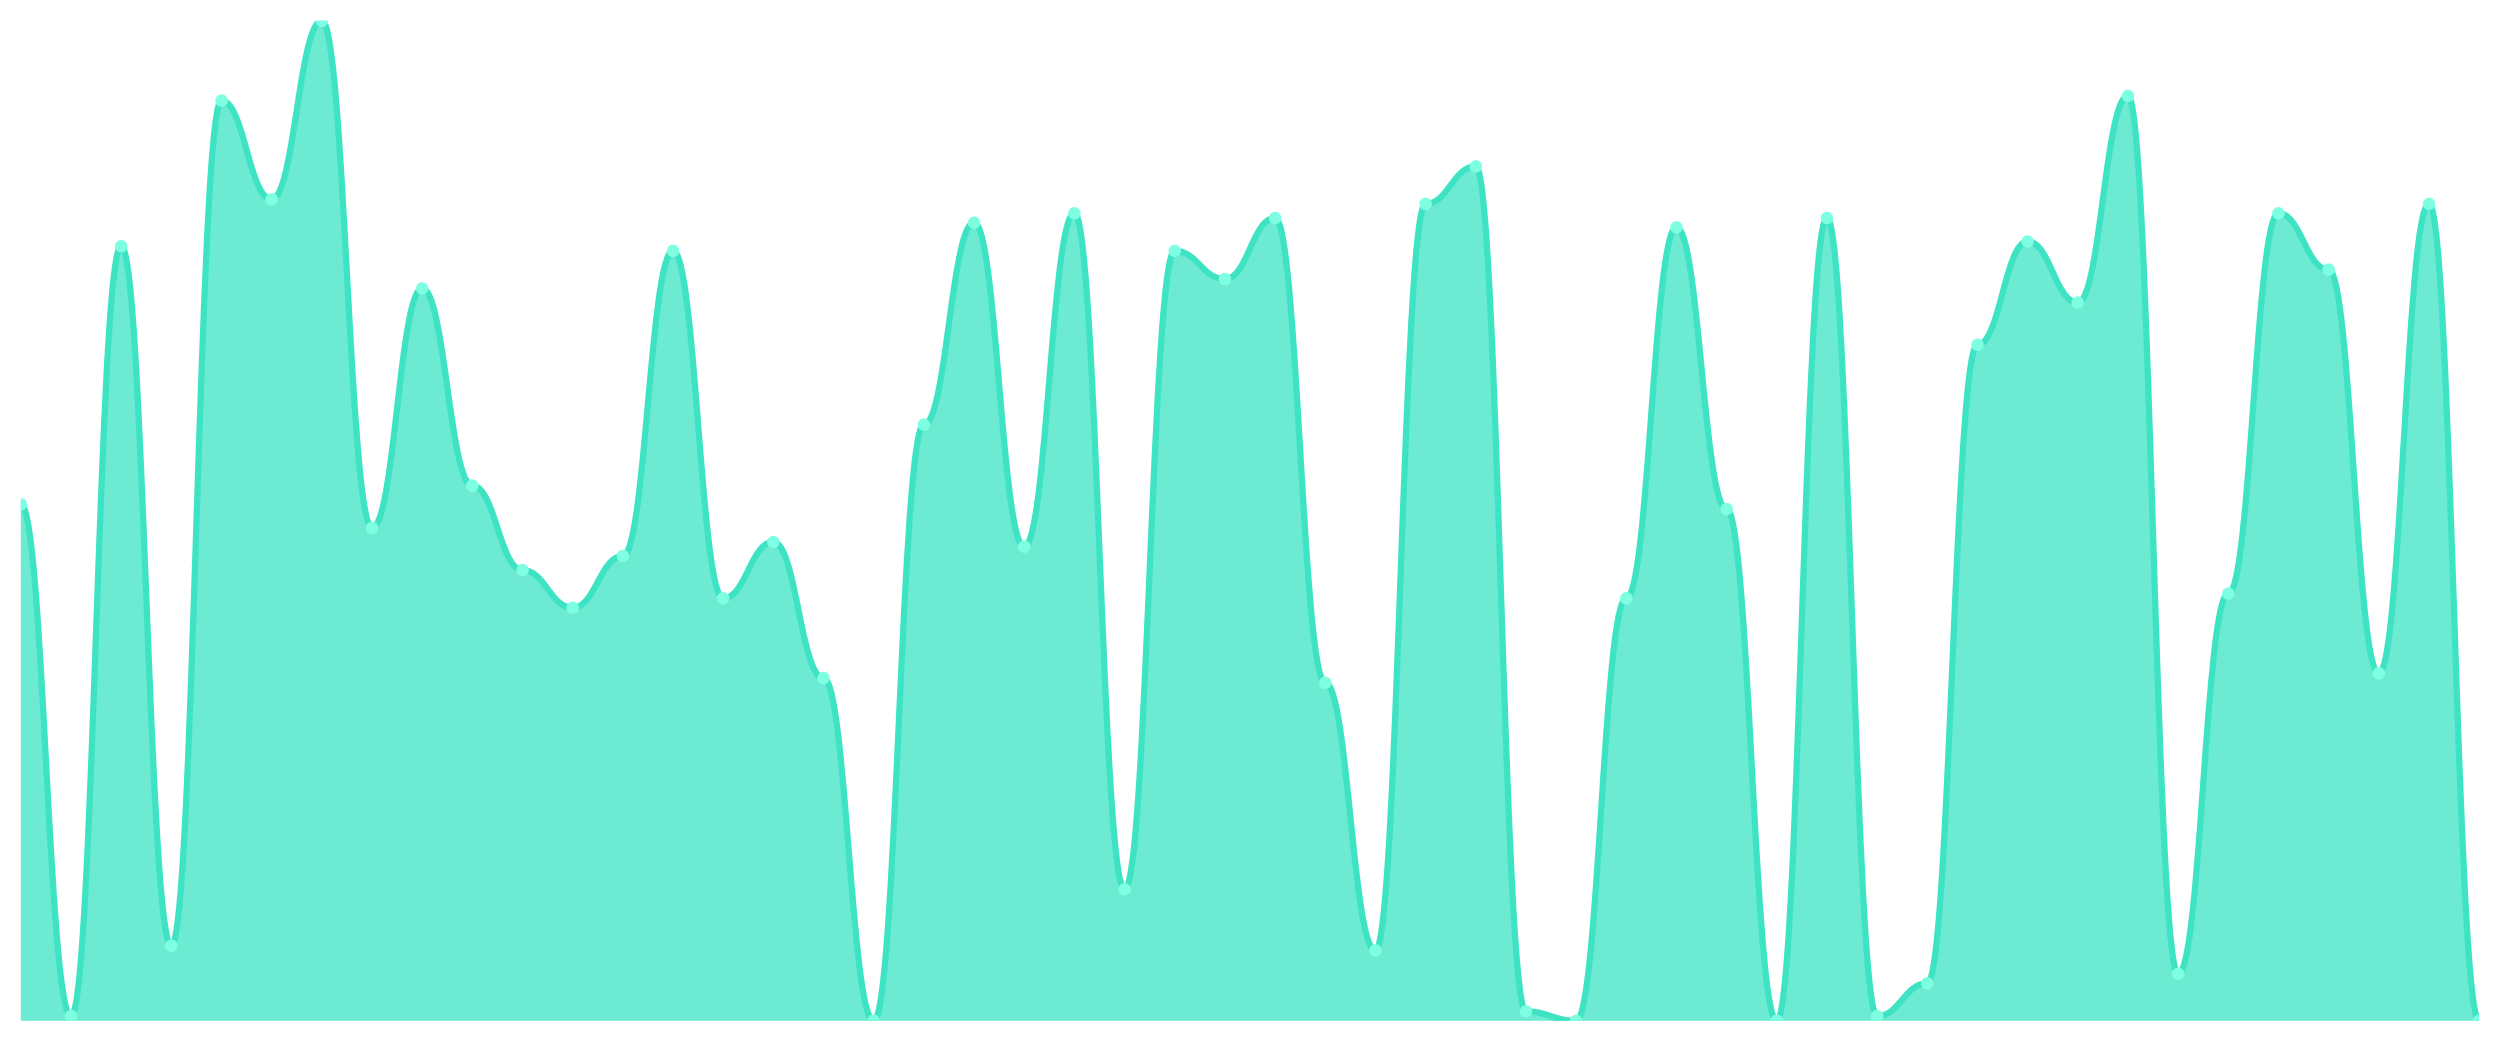
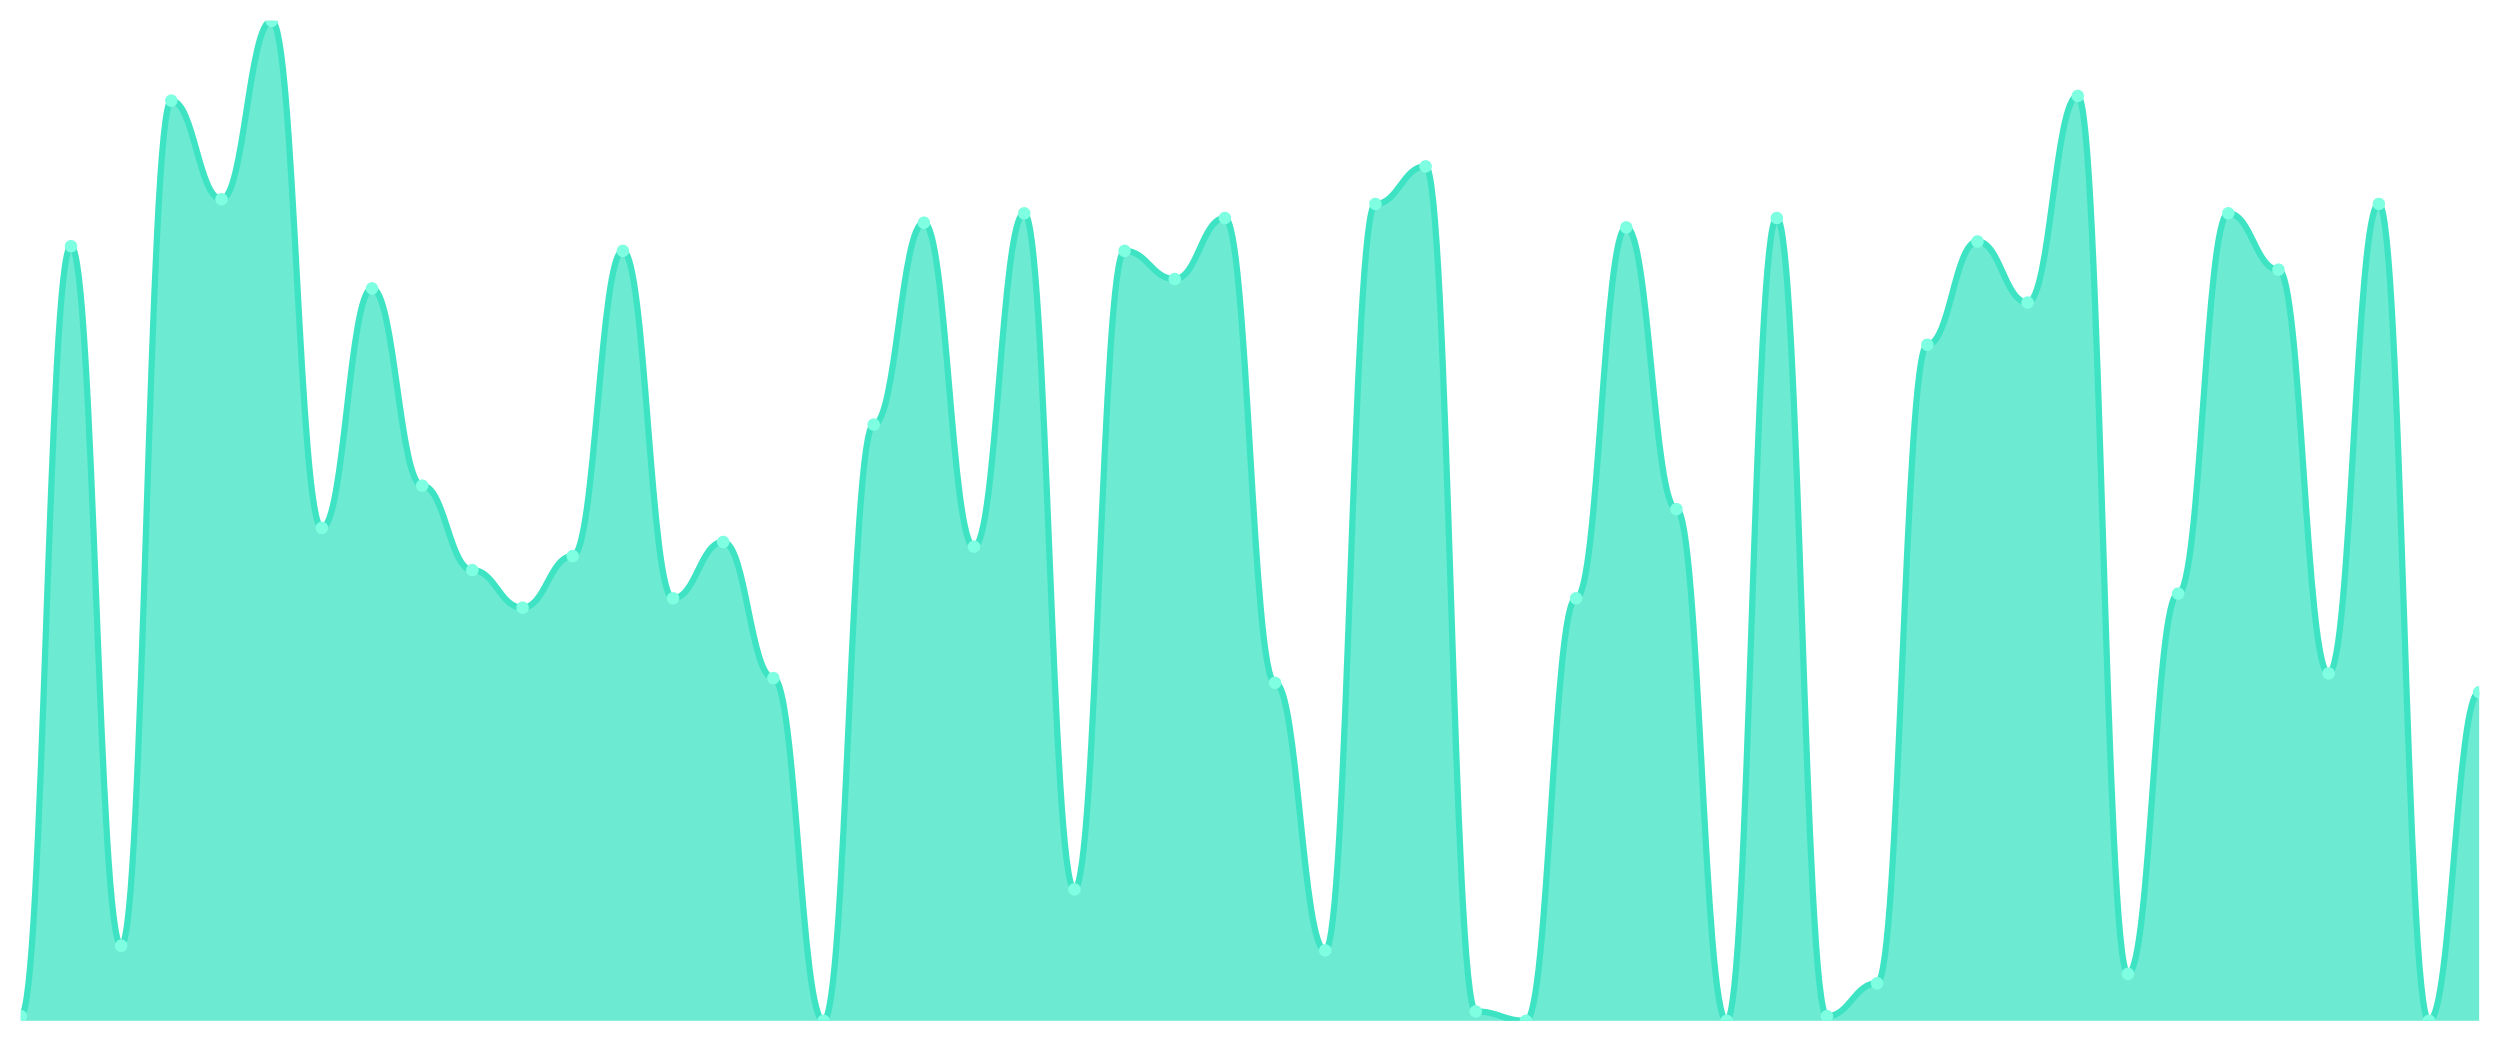
<svg xmlns="http://www.w3.org/2000/svg" viewBox="0 0 1200 500" width="1200" height="500">
  <defs>
    <clipPath id="c">
      <rect x="10" y="10" width="1180" height="480" />
    </clipPath>
  </defs>
  <rect width="1200" height="500" fill="none" />
  <g clip-path="url(#c)">
-     <path d="M 10,490 L 10,242.113 C 20.837,242.113 23.245,487.746 34.082,487.746 C 44.918,487.746 47.327,118.169 58.163,118.169 C 69,118.169 71.408,453.944 82.245,453.944 C 93.082,453.944 95.49,48.31 106.327,48.31 C 117.163,48.31 119.571,95.634 130.408,95.634 C 141.245,95.634 143.653,10 154.49,10 C 165.327,10 167.735,253.38 178.571,253.38 C 189.408,253.38 191.816,138.451 202.653,138.451 C 213.49,138.451 215.898,233.099 226.735,233.099 C 237.571,233.099 239.98,273.662 250.816,273.662 C 261.653,273.662 264.061,291.69 274.898,291.69 C 285.735,291.69 288.143,266.901 298.98,266.901 C 309.816,266.901 312.224,120.423 323.061,120.423 C 333.898,120.423 336.306,287.183 347.143,287.183 C 357.98,287.183 360.388,260.141 371.224,260.141 C 382.061,260.141 384.469,325.493 395.306,325.493 C 406.143,325.493 408.551,490 419.388,490 C 430.224,490 432.633,203.803 443.469,203.803 C 454.306,203.803 456.714,106.901 467.551,106.901 C 478.388,106.901 480.796,262.394 491.633,262.394 C 502.469,262.394 504.878,102.394 515.714,102.394 C 526.551,102.394 528.959,426.901 539.796,426.901 C 550.633,426.901 553.041,120.423 563.878,120.423 C 574.714,120.423 577.122,133.944 587.959,133.944 C 598.796,133.944 601.204,104.648 612.041,104.648 C 622.878,104.648 625.286,327.746 636.122,327.746 C 646.959,327.746 649.367,456.197 660.204,456.197 C 671.041,456.197 673.449,97.887 684.286,97.887 C 695.122,97.887 697.531,79.859 708.367,79.859 C 719.204,79.859 721.612,485.493 732.449,485.493 C 743.286,485.493 745.694,490 756.531,490 C 767.367,490 769.776,287.183 780.612,287.183 C 791.449,287.183 793.857,109.155 804.694,109.155 C 815.531,109.155 817.939,244.366 828.776,244.366 C 839.612,244.366 842.02,490 852.857,490 C 863.694,490 866.102,104.648 876.939,104.648 C 887.776,104.648 890.184,487.746 901.02,487.746 C 911.857,487.746 914.265,471.972 925.102,471.972 C 935.939,471.972 938.347,165.493 949.184,165.493 C 960.02,165.493 962.429,115.915 973.265,115.915 C 984.102,115.915 986.51,145.211 997.347,145.211 C 1008.184,145.211 1010.592,46.056 1021.429,46.056 C 1032.265,46.056 1034.673,467.465 1045.51,467.465 C 1056.347,467.465 1058.755,284.93 1069.592,284.93 C 1080.429,284.93 1082.837,102.394 1093.673,102.394 C 1104.51,102.394 1106.918,129.437 1117.755,129.437 C 1128.592,129.437 1131,323.239 1141.837,323.239 C 1152.673,323.239 1155.082,97.887 1165.918,97.887 C 1176.755,97.887 1179.163,490 1190,490 L 1190,490 Z" fill="rgba(61,227,195,0.75)" />
-     <path d="M 10,242.113 C 20.837,242.113 23.245,487.746 34.082,487.746 C 44.918,487.746 47.327,118.169 58.163,118.169 C 69,118.169 71.408,453.944 82.245,453.944 C 93.082,453.944 95.49,48.31 106.327,48.31 C 117.163,48.31 119.571,95.634 130.408,95.634 C 141.245,95.634 143.653,10 154.49,10 C 165.327,10 167.735,253.38 178.571,253.38 C 189.408,253.38 191.816,138.451 202.653,138.451 C 213.49,138.451 215.898,233.099 226.735,233.099 C 237.571,233.099 239.98,273.662 250.816,273.662 C 261.653,273.662 264.061,291.69 274.898,291.69 C 285.735,291.69 288.143,266.901 298.98,266.901 C 309.816,266.901 312.224,120.423 323.061,120.423 C 333.898,120.423 336.306,287.183 347.143,287.183 C 357.98,287.183 360.388,260.141 371.224,260.141 C 382.061,260.141 384.469,325.493 395.306,325.493 C 406.143,325.493 408.551,490 419.388,490 C 430.224,490 432.633,203.803 443.469,203.803 C 454.306,203.803 456.714,106.901 467.551,106.901 C 478.388,106.901 480.796,262.394 491.633,262.394 C 502.469,262.394 504.878,102.394 515.714,102.394 C 526.551,102.394 528.959,426.901 539.796,426.901 C 550.633,426.901 553.041,120.423 563.878,120.423 C 574.714,120.423 577.122,133.944 587.959,133.944 C 598.796,133.944 601.204,104.648 612.041,104.648 C 622.878,104.648 625.286,327.746 636.122,327.746 C 646.959,327.746 649.367,456.197 660.204,456.197 C 671.041,456.197 673.449,97.887 684.286,97.887 C 695.122,97.887 697.531,79.859 708.367,79.859 C 719.204,79.859 721.612,485.493 732.449,485.493 C 743.286,485.493 745.694,490 756.531,490 C 767.367,490 769.776,287.183 780.612,287.183 C 791.449,287.183 793.857,109.155 804.694,109.155 C 815.531,109.155 817.939,244.366 828.776,244.366 C 839.612,244.366 842.02,490 852.857,490 C 863.694,490 866.102,104.648 876.939,104.648 C 887.776,104.648 890.184,487.746 901.02,487.746 C 911.857,487.746 914.265,471.972 925.102,471.972 C 935.939,471.972 938.347,165.493 949.184,165.493 C 960.02,165.493 962.429,115.915 973.265,115.915 C 984.102,115.915 986.51,145.211 997.347,145.211 C 1008.184,145.211 1010.592,46.056 1021.429,46.056 C 1032.265,46.056 1034.673,467.465 1045.51,467.465 C 1056.347,467.465 1058.755,284.93 1069.592,284.93 C 1080.429,284.93 1082.837,102.394 1093.673,102.394 C 1104.51,102.394 1106.918,129.437 1117.755,129.437 C 1128.592,129.437 1131,323.239 1141.837,323.239 C 1152.673,323.239 1155.082,97.887 1165.918,97.887 C 1176.755,97.887 1179.163,490 1190,490" fill="none" stroke="#3de3c3" stroke-width="3" stroke-linecap="round" stroke-linejoin="round" />
-     <circle cx="10" cy="242.113" r="3" fill="#7fffe1" />
-     <circle cx="34.082" cy="487.746" r="3" fill="#7fffe1" />
-     <circle cx="58.163" cy="118.169" r="3" fill="#7fffe1" />
-     <circle cx="82.245" cy="453.944" r="3" fill="#7fffe1" />
-     <circle cx="106.327" cy="48.31" r="3" fill="#7fffe1" />
-     <circle cx="130.408" cy="95.634" r="3" fill="#7fffe1" />
-     <circle cx="154.49" cy="10" r="3" fill="#7fffe1" />
-     <circle cx="178.571" cy="253.38" r="3" fill="#7fffe1" />
-     <circle cx="202.653" cy="138.451" r="3" fill="#7fffe1" />
-     <circle cx="226.735" cy="233.099" r="3" fill="#7fffe1" />
-     <circle cx="250.816" cy="273.662" r="3" fill="#7fffe1" />
-     <circle cx="274.898" cy="291.69" r="3" fill="#7fffe1" />
-     <circle cx="298.98" cy="266.901" r="3" fill="#7fffe1" />
-     <circle cx="323.061" cy="120.423" r="3" fill="#7fffe1" />
-     <circle cx="347.143" cy="287.183" r="3" fill="#7fffe1" />
-     <circle cx="371.224" cy="260.141" r="3" fill="#7fffe1" />
-     <circle cx="395.306" cy="325.493" r="3" fill="#7fffe1" />
-     <circle cx="419.388" cy="490" r="3" fill="#7fffe1" />
-     <circle cx="443.469" cy="203.803" r="3" fill="#7fffe1" />
-     <circle cx="467.551" cy="106.901" r="3" fill="#7fffe1" />
-     <circle cx="491.633" cy="262.394" r="3" fill="#7fffe1" />
-     <circle cx="515.714" cy="102.394" r="3" fill="#7fffe1" />
-     <circle cx="539.796" cy="426.901" r="3" fill="#7fffe1" />
-     <circle cx="563.878" cy="120.423" r="3" fill="#7fffe1" />
-     <circle cx="587.959" cy="133.944" r="3" fill="#7fffe1" />
-     <circle cx="612.041" cy="104.648" r="3" fill="#7fffe1" />
-     <circle cx="636.122" cy="327.746" r="3" fill="#7fffe1" />
-     <circle cx="660.204" cy="456.197" r="3" fill="#7fffe1" />
-     <circle cx="684.286" cy="97.887" r="3" fill="#7fffe1" />
-     <circle cx="708.367" cy="79.859" r="3" fill="#7fffe1" />
-     <circle cx="732.449" cy="485.493" r="3" fill="#7fffe1" />
-     <circle cx="756.531" cy="490" r="3" fill="#7fffe1" />
-     <circle cx="780.612" cy="287.183" r="3" fill="#7fffe1" />
-     <circle cx="804.694" cy="109.155" r="3" fill="#7fffe1" />
-     <circle cx="828.776" cy="244.366" r="3" fill="#7fffe1" />
-     <circle cx="852.857" cy="490" r="3" fill="#7fffe1" />
-     <circle cx="876.939" cy="104.648" r="3" fill="#7fffe1" />
-     <circle cx="901.02" cy="487.746" r="3" fill="#7fffe1" />
-     <circle cx="925.102" cy="471.972" r="3" fill="#7fffe1" />
-     <circle cx="949.184" cy="165.493" r="3" fill="#7fffe1" />
-     <circle cx="973.265" cy="115.915" r="3" fill="#7fffe1" />
-     <circle cx="997.347" cy="145.211" r="3" fill="#7fffe1" />
-     <circle cx="1021.429" cy="46.056" r="3" fill="#7fffe1" />
-     <circle cx="1045.51" cy="467.465" r="3" fill="#7fffe1" />
-     <circle cx="1069.592" cy="284.93" r="3" fill="#7fffe1" />
-     <circle cx="1093.673" cy="102.394" r="3" fill="#7fffe1" />
-     <circle cx="1117.755" cy="129.437" r="3" fill="#7fffe1" />
-     <circle cx="1141.837" cy="323.239" r="3" fill="#7fffe1" />
-     <circle cx="1165.918" cy="97.887" r="3" fill="#7fffe1" />
-     <circle cx="1190" cy="490" r="3" fill="#7fffe1" />
+     <path d="M 10,490 L 10,487.746 C 20.837,487.746 23.245,118.169 34.082,118.169 C 44.918,118.169 47.327,453.944 58.163,453.944 C 69,453.944 71.408,48.31 82.245,48.31 C 93.082,48.31 95.49,95.634 106.327,95.634 C 117.163,95.634 119.571,10 130.408,10 C 141.245,10 143.653,253.38 154.49,253.38 C 165.327,253.38 167.735,138.451 178.571,138.451 C 189.408,138.451 191.816,233.099 202.653,233.099 C 213.49,233.099 215.898,273.662 226.735,273.662 C 237.571,273.662 239.98,291.69 250.816,291.69 C 261.653,291.69 264.061,266.901 274.898,266.901 C 285.735,266.901 288.143,120.423 298.98,120.423 C 309.816,120.423 312.224,287.183 323.061,287.183 C 333.898,287.183 336.306,260.141 347.143,260.141 C 357.98,260.141 360.388,325.493 371.224,325.493 C 382.061,325.493 384.469,490 395.306,490 C 406.143,490 408.551,203.803 419.388,203.803 C 430.224,203.803 432.633,106.901 443.469,106.901 C 454.306,106.901 456.714,262.394 467.551,262.394 C 478.388,262.394 480.796,102.394 491.633,102.394 C 502.469,102.394 504.878,426.901 515.714,426.901 C 526.551,426.901 528.959,120.423 539.796,120.423 C 550.633,120.423 553.041,133.944 563.878,133.944 C 574.714,133.944 577.122,104.648 587.959,104.648 C 598.796,104.648 601.204,327.746 612.041,327.746 C 622.878,327.746 625.286,456.197 636.122,456.197 C 646.959,456.197 649.367,97.887 660.204,97.887 C 671.041,97.887 673.449,79.859 684.286,79.859 C 695.122,79.859 697.531,485.493 708.367,485.493 C 719.204,485.493 721.612,490 732.449,490 C 743.286,490 745.694,287.183 756.531,287.183 C 767.367,287.183 769.776,109.155 780.612,109.155 C 791.449,109.155 793.857,244.366 804.694,244.366 C 815.531,244.366 817.939,490 828.776,490 C 839.612,490 842.02,104.648 852.857,104.648 C 863.694,104.648 866.102,487.746 876.939,487.746 C 887.776,487.746 890.184,471.972 901.02,471.972 C 911.857,471.972 914.265,165.493 925.102,165.493 C 935.939,165.493 938.347,115.915 949.184,115.915 C 960.02,115.915 962.429,145.211 973.265,145.211 C 984.102,145.211 986.51,46.056 997.347,46.056 C 1008.184,46.056 1010.592,467.465 1021.429,467.465 C 1032.265,467.465 1034.673,284.93 1045.51,284.93 C 1056.347,284.93 1058.755,102.394 1069.592,102.394 C 1080.429,102.394 1082.837,129.437 1093.673,129.437 C 1104.51,129.437 1106.918,323.239 1117.755,323.239 C 1128.592,323.239 1131,97.887 1141.837,97.887 C 1152.673,97.887 1155.082,490 1165.918,490 C 1176.755,490 1179.163,332.254 1190,332.254 L 1190,490 Z" fill="rgba(61,227,195,0.75)" />
+     <path d="M 10,487.746 C 20.837,487.746 23.245,118.169 34.082,118.169 C 44.918,118.169 47.327,453.944 58.163,453.944 C 69,453.944 71.408,48.31 82.245,48.31 C 93.082,48.31 95.49,95.634 106.327,95.634 C 117.163,95.634 119.571,10 130.408,10 C 141.245,10 143.653,253.38 154.49,253.38 C 165.327,253.38 167.735,138.451 178.571,138.451 C 189.408,138.451 191.816,233.099 202.653,233.099 C 213.49,233.099 215.898,273.662 226.735,273.662 C 237.571,273.662 239.98,291.69 250.816,291.69 C 261.653,291.69 264.061,266.901 274.898,266.901 C 285.735,266.901 288.143,120.423 298.98,120.423 C 309.816,120.423 312.224,287.183 323.061,287.183 C 333.898,287.183 336.306,260.141 347.143,260.141 C 357.98,260.141 360.388,325.493 371.224,325.493 C 382.061,325.493 384.469,490 395.306,490 C 406.143,490 408.551,203.803 419.388,203.803 C 430.224,203.803 432.633,106.901 443.469,106.901 C 454.306,106.901 456.714,262.394 467.551,262.394 C 478.388,262.394 480.796,102.394 491.633,102.394 C 502.469,102.394 504.878,426.901 515.714,426.901 C 526.551,426.901 528.959,120.423 539.796,120.423 C 550.633,120.423 553.041,133.944 563.878,133.944 C 574.714,133.944 577.122,104.648 587.959,104.648 C 598.796,104.648 601.204,327.746 612.041,327.746 C 622.878,327.746 625.286,456.197 636.122,456.197 C 646.959,456.197 649.367,97.887 660.204,97.887 C 671.041,97.887 673.449,79.859 684.286,79.859 C 695.122,79.859 697.531,485.493 708.367,485.493 C 719.204,485.493 721.612,490 732.449,490 C 743.286,490 745.694,287.183 756.531,287.183 C 767.367,287.183 769.776,109.155 780.612,109.155 C 791.449,109.155 793.857,244.366 804.694,244.366 C 815.531,244.366 817.939,490 828.776,490 C 839.612,490 842.02,104.648 852.857,104.648 C 863.694,104.648 866.102,487.746 876.939,487.746 C 887.776,487.746 890.184,471.972 901.02,471.972 C 911.857,471.972 914.265,165.493 925.102,165.493 C 935.939,165.493 938.347,115.915 949.184,115.915 C 960.02,115.915 962.429,145.211 973.265,145.211 C 984.102,145.211 986.51,46.056 997.347,46.056 C 1008.184,46.056 1010.592,467.465 1021.429,467.465 C 1032.265,467.465 1034.673,284.93 1045.51,284.93 C 1056.347,284.93 1058.755,102.394 1069.592,102.394 C 1080.429,102.394 1082.837,129.437 1093.673,129.437 C 1104.51,129.437 1106.918,323.239 1117.755,323.239 C 1128.592,323.239 1131,97.887 1141.837,97.887 C 1152.673,97.887 1155.082,490 1165.918,490 C 1176.755,490 1179.163,332.254 1190,332.254" fill="none" stroke="#3de3c3" stroke-width="3" stroke-linecap="round" stroke-linejoin="round" />
+     <circle cx="10" cy="487.746" r="3" fill="#7fffe1" />
+     <circle cx="34.082" cy="118.169" r="3" fill="#7fffe1" />
+     <circle cx="58.163" cy="453.944" r="3" fill="#7fffe1" />
+     <circle cx="82.245" cy="48.31" r="3" fill="#7fffe1" />
+     <circle cx="106.327" cy="95.634" r="3" fill="#7fffe1" />
+     <circle cx="130.408" cy="10" r="3" fill="#7fffe1" />
+     <circle cx="154.49" cy="253.38" r="3" fill="#7fffe1" />
+     <circle cx="178.571" cy="138.451" r="3" fill="#7fffe1" />
+     <circle cx="202.653" cy="233.099" r="3" fill="#7fffe1" />
+     <circle cx="226.735" cy="273.662" r="3" fill="#7fffe1" />
+     <circle cx="250.816" cy="291.69" r="3" fill="#7fffe1" />
+     <circle cx="274.898" cy="266.901" r="3" fill="#7fffe1" />
+     <circle cx="298.98" cy="120.423" r="3" fill="#7fffe1" />
+     <circle cx="323.061" cy="287.183" r="3" fill="#7fffe1" />
+     <circle cx="347.143" cy="260.141" r="3" fill="#7fffe1" />
+     <circle cx="371.224" cy="325.493" r="3" fill="#7fffe1" />
+     <circle cx="395.306" cy="490" r="3" fill="#7fffe1" />
+     <circle cx="419.388" cy="203.803" r="3" fill="#7fffe1" />
+     <circle cx="443.469" cy="106.901" r="3" fill="#7fffe1" />
+     <circle cx="467.551" cy="262.394" r="3" fill="#7fffe1" />
+     <circle cx="491.633" cy="102.394" r="3" fill="#7fffe1" />
+     <circle cx="515.714" cy="426.901" r="3" fill="#7fffe1" />
+     <circle cx="539.796" cy="120.423" r="3" fill="#7fffe1" />
+     <circle cx="563.878" cy="133.944" r="3" fill="#7fffe1" />
+     <circle cx="587.959" cy="104.648" r="3" fill="#7fffe1" />
+     <circle cx="612.041" cy="327.746" r="3" fill="#7fffe1" />
+     <circle cx="636.122" cy="456.197" r="3" fill="#7fffe1" />
+     <circle cx="660.204" cy="97.887" r="3" fill="#7fffe1" />
+     <circle cx="684.286" cy="79.859" r="3" fill="#7fffe1" />
+     <circle cx="708.367" cy="485.493" r="3" fill="#7fffe1" />
+     <circle cx="732.449" cy="490" r="3" fill="#7fffe1" />
+     <circle cx="756.531" cy="287.183" r="3" fill="#7fffe1" />
+     <circle cx="780.612" cy="109.155" r="3" fill="#7fffe1" />
+     <circle cx="804.694" cy="244.366" r="3" fill="#7fffe1" />
+     <circle cx="828.776" cy="490" r="3" fill="#7fffe1" />
+     <circle cx="852.857" cy="104.648" r="3" fill="#7fffe1" />
+     <circle cx="876.939" cy="487.746" r="3" fill="#7fffe1" />
+     <circle cx="901.02" cy="471.972" r="3" fill="#7fffe1" />
+     <circle cx="925.102" cy="165.493" r="3" fill="#7fffe1" />
+     <circle cx="949.184" cy="115.915" r="3" fill="#7fffe1" />
+     <circle cx="973.265" cy="145.211" r="3" fill="#7fffe1" />
+     <circle cx="997.347" cy="46.056" r="3" fill="#7fffe1" />
+     <circle cx="1021.429" cy="467.465" r="3" fill="#7fffe1" />
+     <circle cx="1045.51" cy="284.93" r="3" fill="#7fffe1" />
+     <circle cx="1069.592" cy="102.394" r="3" fill="#7fffe1" />
+     <circle cx="1093.673" cy="129.437" r="3" fill="#7fffe1" />
+     <circle cx="1117.755" cy="323.239" r="3" fill="#7fffe1" />
+     <circle cx="1141.837" cy="97.887" r="3" fill="#7fffe1" />
+     <circle cx="1165.918" cy="490" r="3" fill="#7fffe1" />
+     <circle cx="1190" cy="332.254" r="3" fill="#7fffe1" />
  </g>
</svg>
